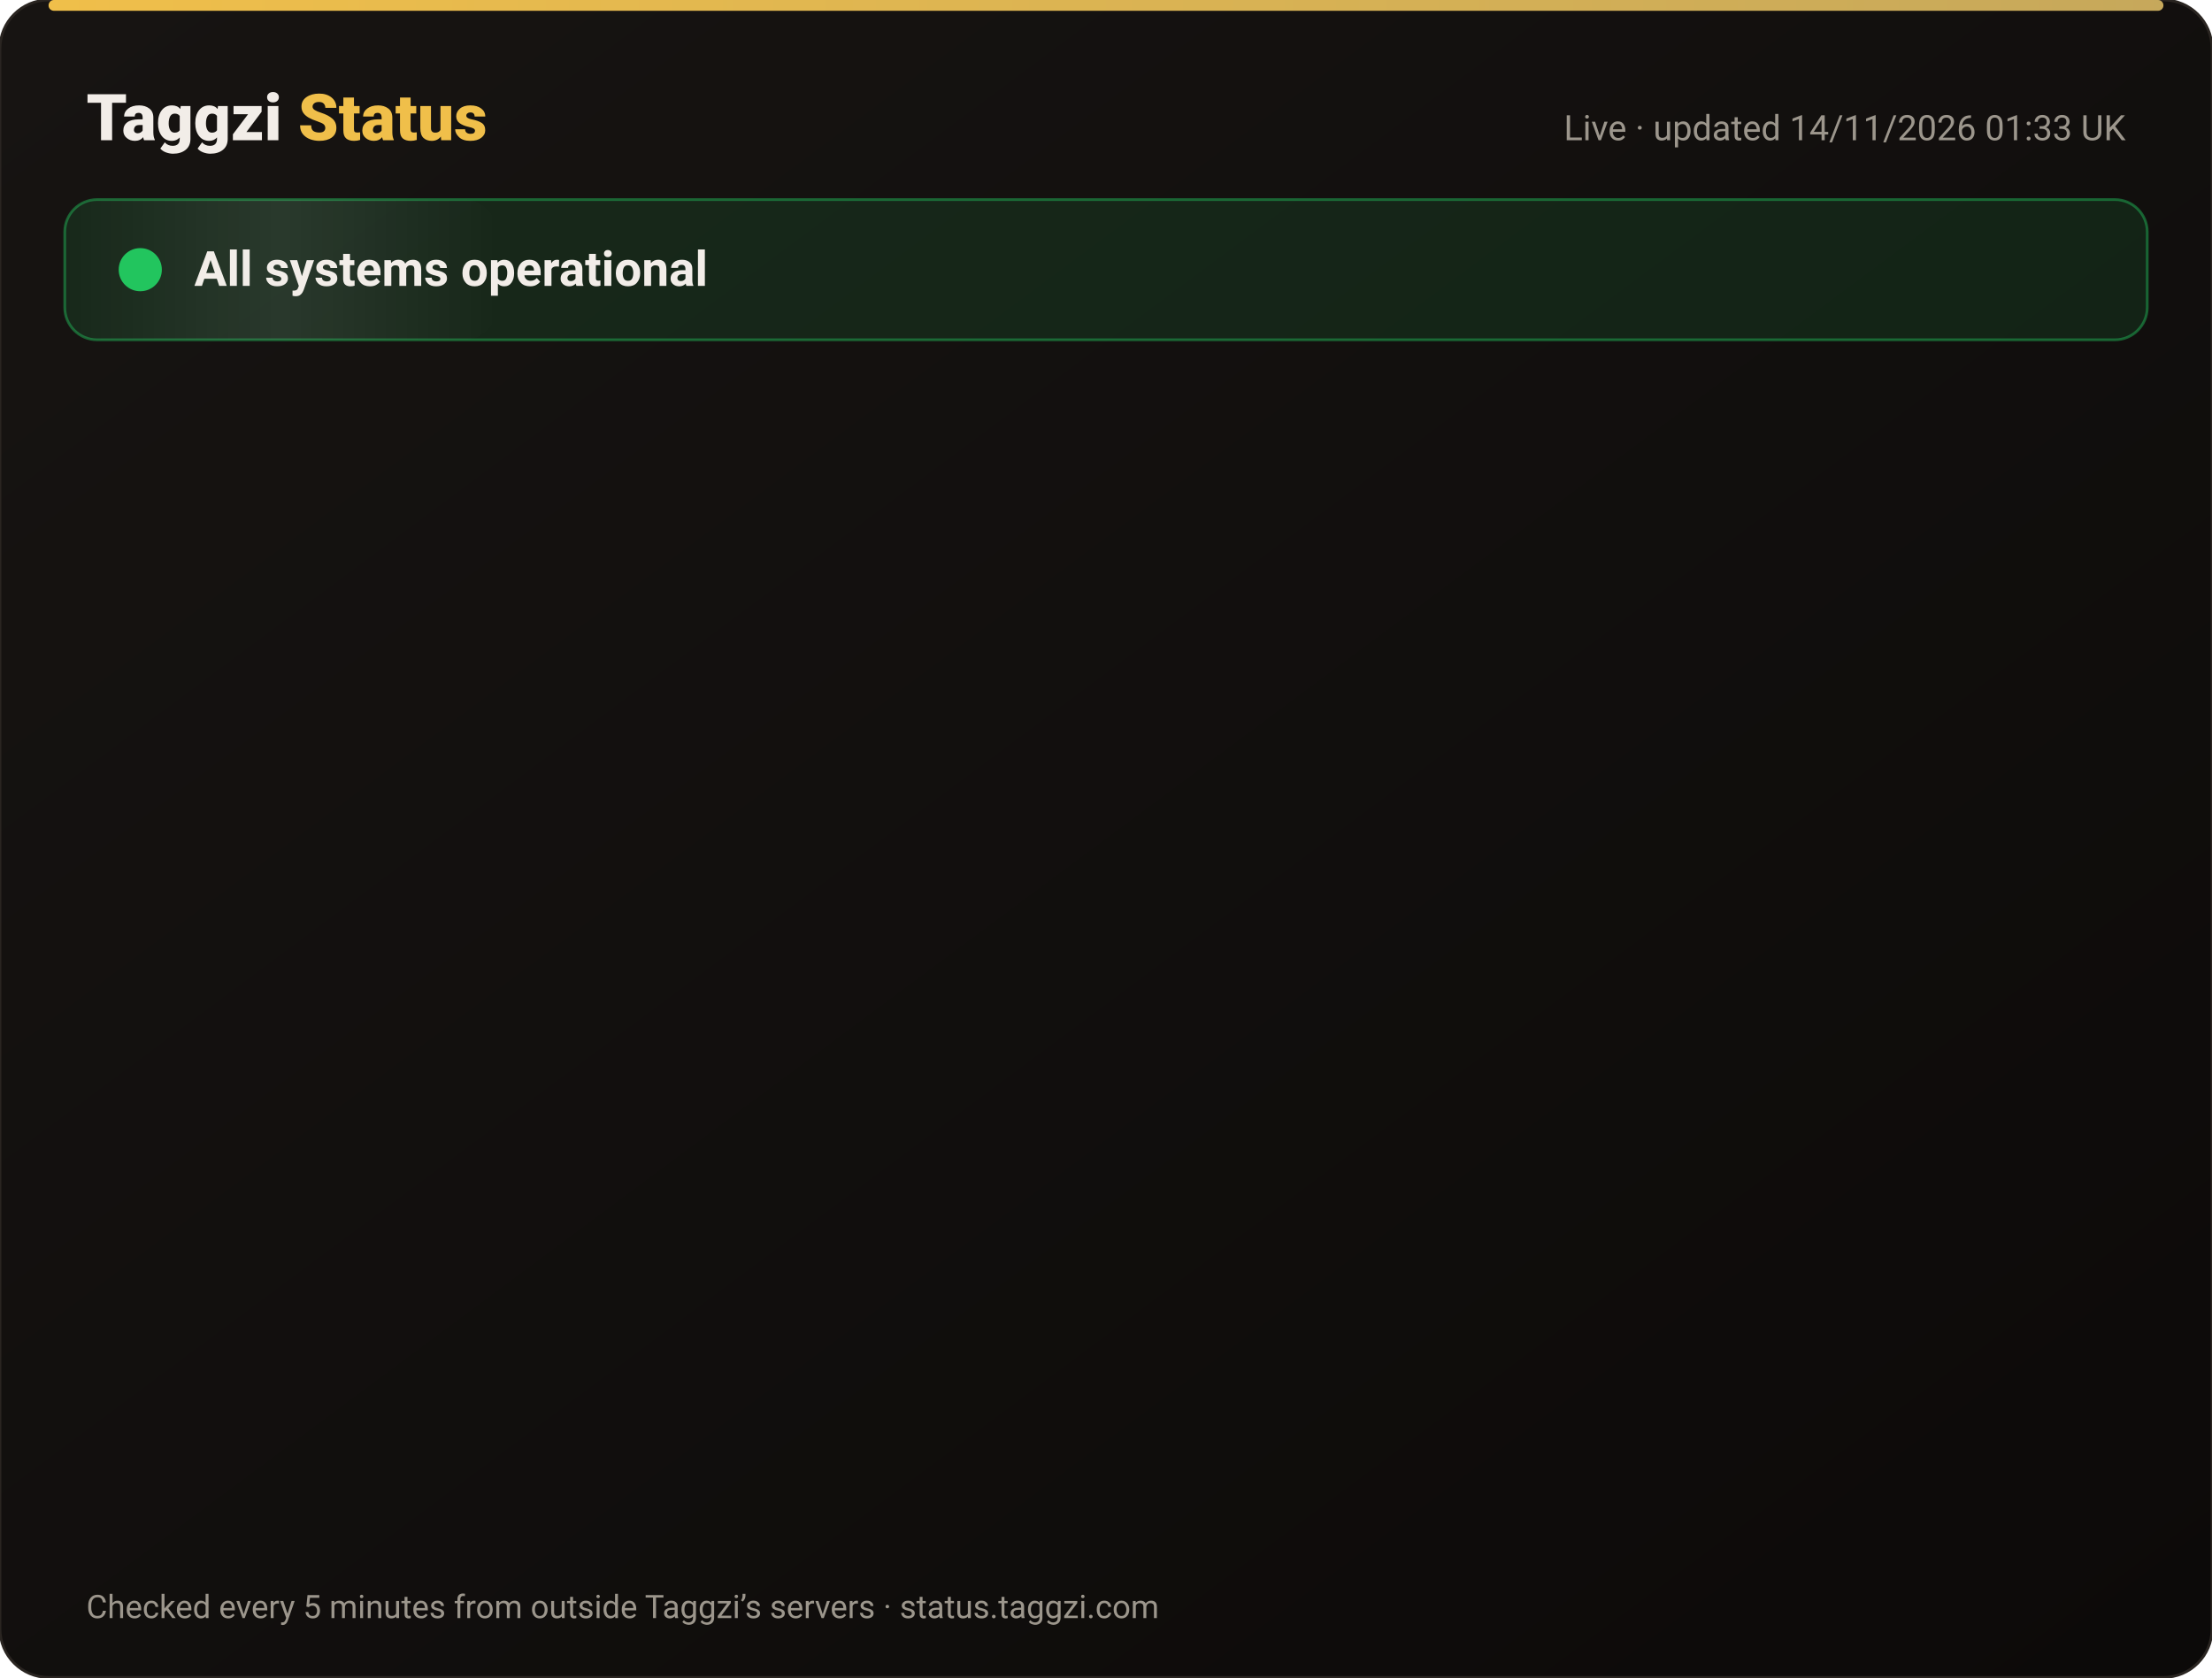
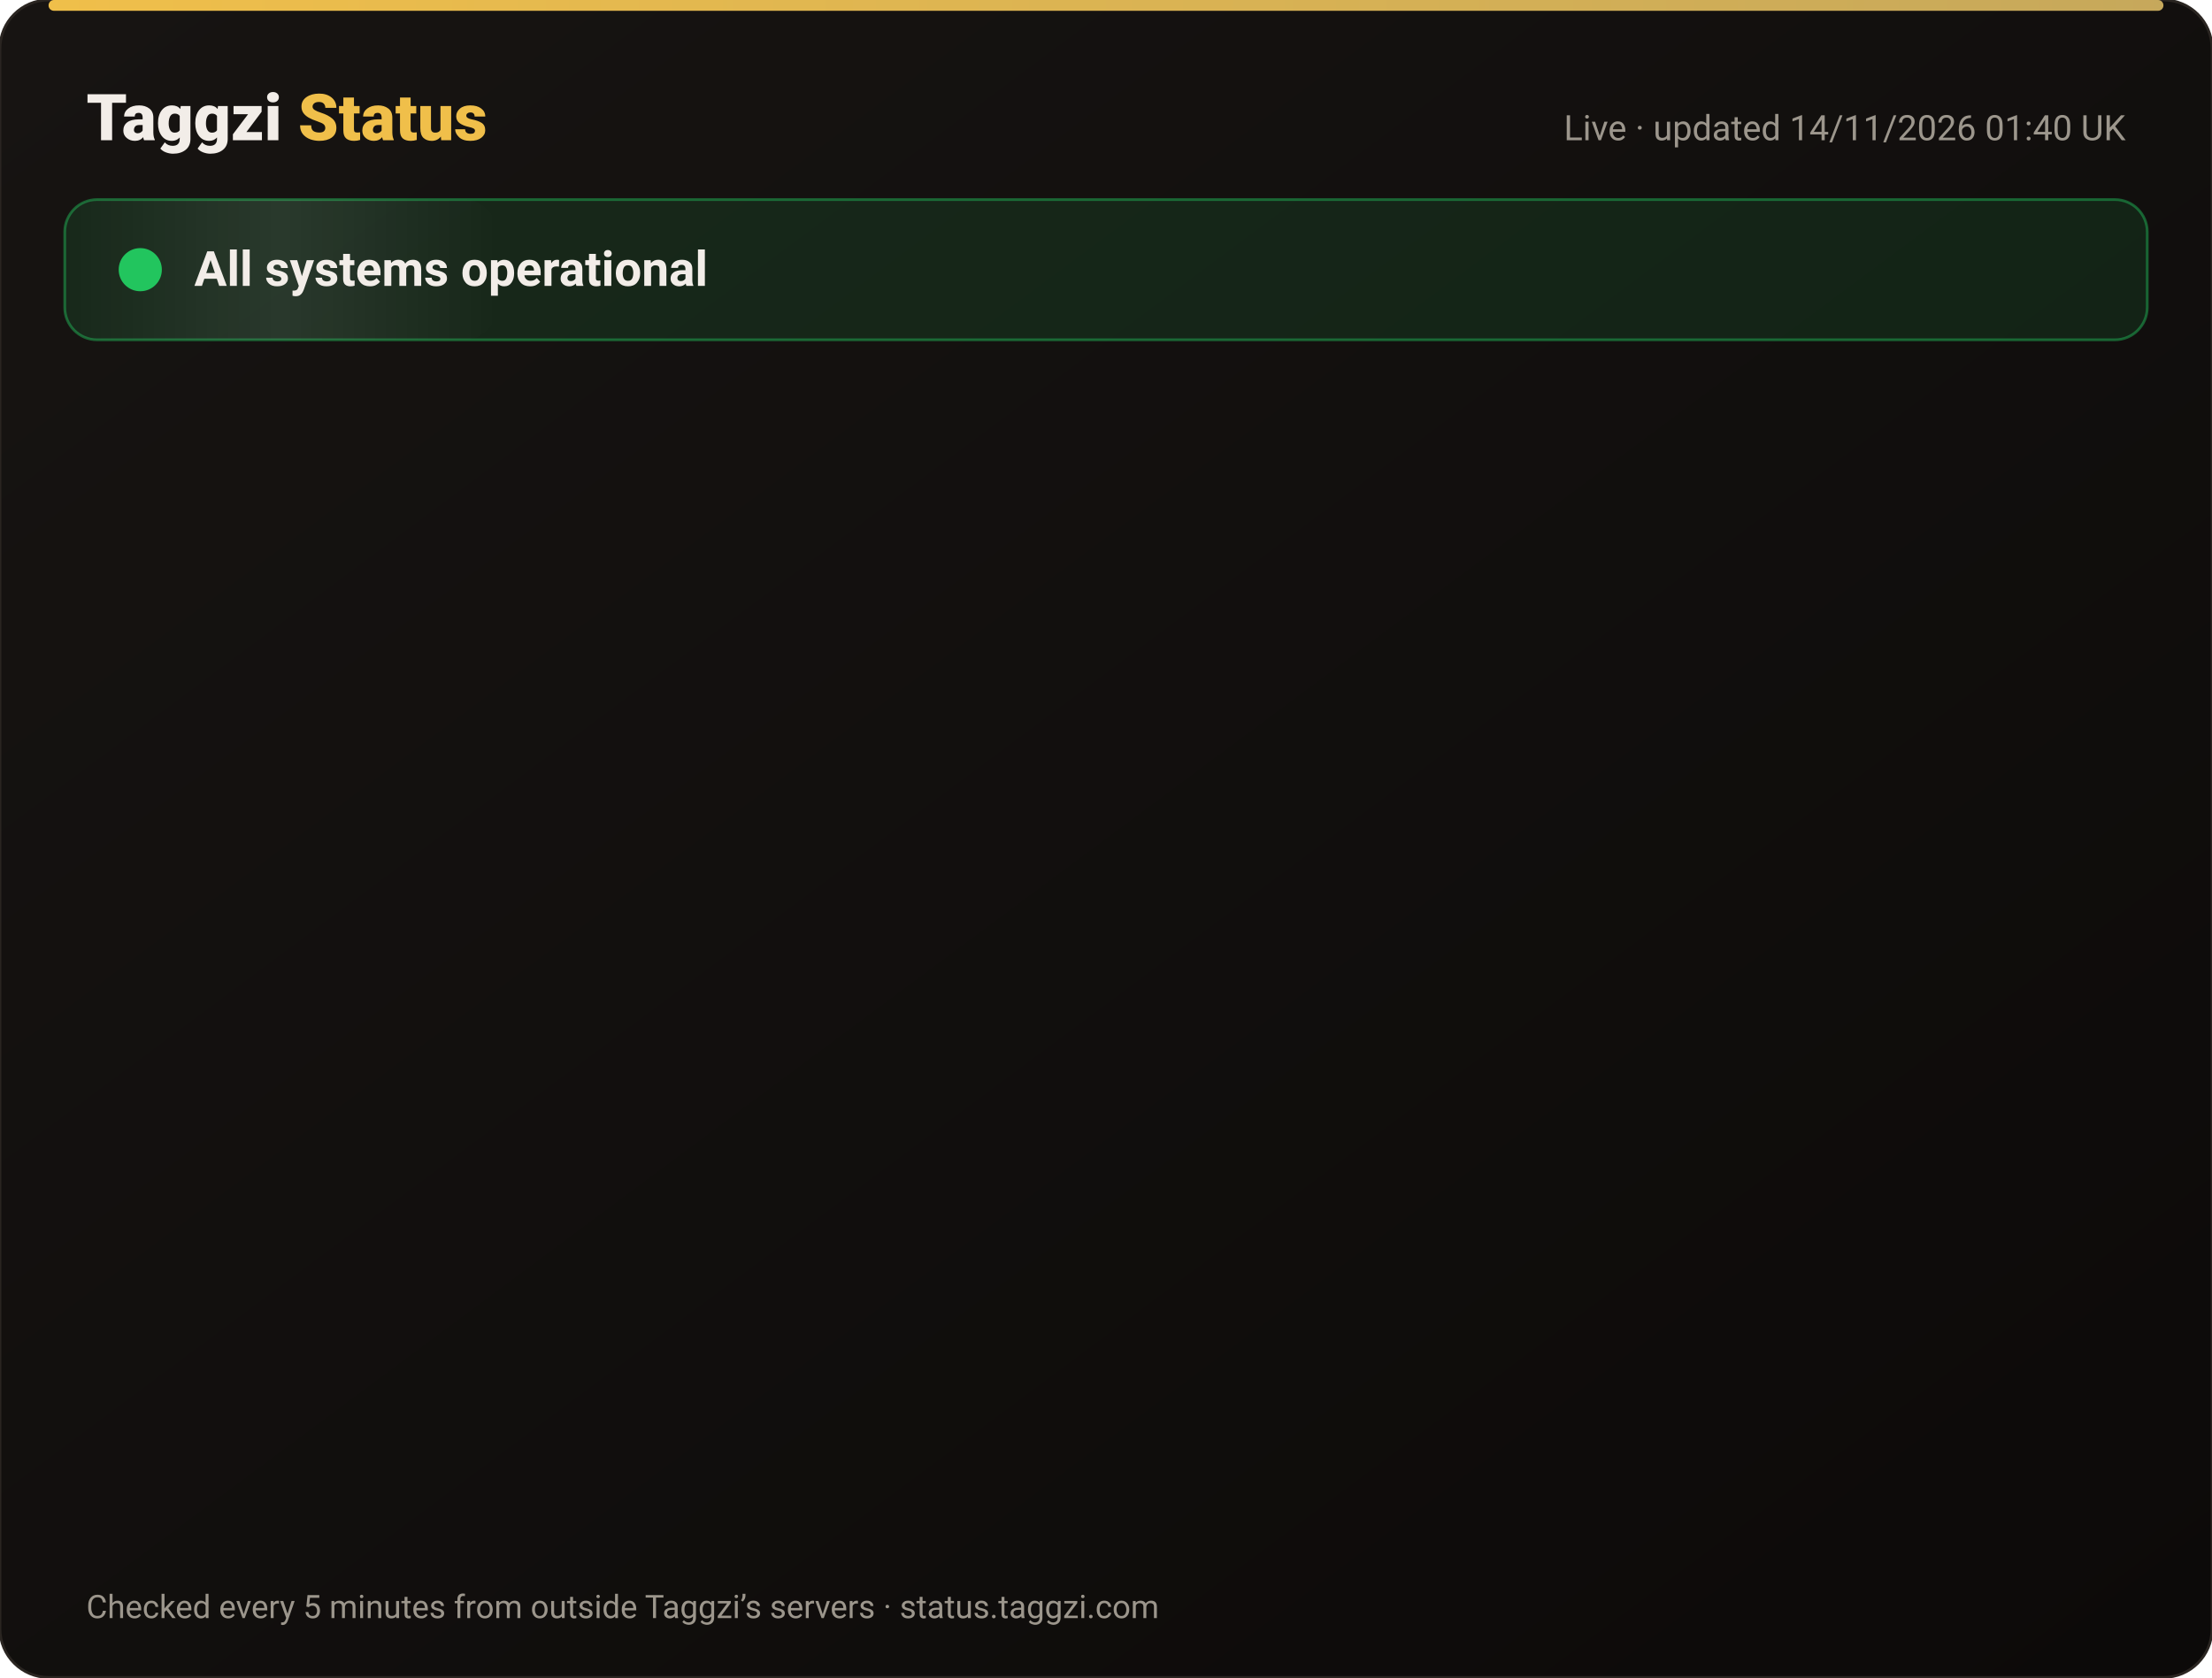
<svg xmlns="http://www.w3.org/2000/svg" width="820" height="622" viewBox="0 0 820 622" font-family="-apple-system,Segoe UI,Roboto,Helvetica,Arial,sans-serif">
  <defs>
    <linearGradient id="bg" x1="0" y1="0" x2="1" y2="1">
      <stop offset="0" stop-color="#171412" />
      <stop offset="1" stop-color="#0C0A09" />
    </linearGradient>
    <linearGradient id="gold" x1="0" x2="1">
      <stop offset="0" stop-color="#F0BF4A" />
      <stop offset="1" stop-color="#c6a85b" />
    </linearGradient>
    <linearGradient id="shine" x1="0" x2="1">
      <stop offset="0" stop-color="#fff" stop-opacity="0" />
      <stop offset=".5" stop-color="#fff" stop-opacity=".08" />
      <stop offset="1" stop-color="#fff" stop-opacity="0" />
    </linearGradient>
  </defs>
  <rect width="820" height="622" rx="18" fill="url(#bg)" stroke="#2a2521" />
  <rect x="18" y="0" width="784" height="4" rx="2" fill="url(#gold)" />
  <text x="32" y="52" font-size="24" font-weight="800" fill="#F2EDE8">Taggzi <tspan fill="#F0BF4A">Status</tspan>
  </text>
-   <text x="788" y="52" font-size="13" fill="#9C968C" text-anchor="end">Live · updated 14/11/2026 01:33 UK</text>
+   <text x="788" y="52" font-size="13" fill="#9C968C" text-anchor="end">Live · updated 14/11/2026 01:40 UK</text>
  <rect x="24" y="74" width="772" height="52" rx="12" fill="#22c55e" fill-opacity=".12" stroke="#22c55e" stroke-opacity=".45" />
  <rect x="24" y="74" width="160" height="52" rx="12" fill="url(#shine)">
    <animate attributeName="x" from="-160" to="820" dur="4s" repeatCount="indefinite" />
  </rect>
  <circle cx="52" cy="100" r="7" fill="#22c55e" />
  <circle cx="52" cy="100" r="7" fill="none" stroke="#22c55e" stroke-width="2">
    <animate attributeName="r" values="7;15;7" dur="2s" repeatCount="indefinite" />
    <animate attributeName="opacity" values=".9;0;.9" dur="2s" repeatCount="indefinite" />
  </circle>
  <text x="72" y="106" font-size="18" font-weight="700" fill="#F2EDE8">All systems operational</text>
  <g opacity="0">
    <animate attributeName="opacity" from="0" to="1" begin="0.00s" dur=".6s" fill="freeze" />
    <line x1="32" y1="188" x2="788" y2="188" stroke="#2a2521" />
    <circle cx="44" cy="166" r="6" fill="#22c55e">
      <animate attributeName="opacity" values="1;.45;1" dur="2.4s" begin="0.00s" repeatCount="indefinite" />
    </circle>
    <text x="62" y="171" font-size="15" font-weight="650" fill="#F2EDE8">Website</text>
    <text x="630" y="171" font-size="13" fill="#9C968C" text-anchor="end">99.97% uptime</text>
    <rect x="648" y="154" width="140" height="24" rx="12" fill="#22c55e" fill-opacity=".14" stroke="#22c55e" stroke-opacity=".5" />
    <text x="718" y="171" font-size="12" font-weight="700" fill="#22c55e" text-anchor="middle">Operational</text>
  </g>
  <g opacity="0">
    <animate attributeName="opacity" from="0" to="1" begin="0.15s" dur=".6s" fill="freeze" />
    <line x1="32" y1="234" x2="788" y2="234" stroke="#2a2521" />
    <circle cx="44" cy="212" r="6" fill="#22c55e">
      <animate attributeName="opacity" values="1;.45;1" dur="2.4s" begin="0.15s" repeatCount="indefinite" />
    </circle>
    <text x="62" y="217" font-size="15" font-weight="650" fill="#F2EDE8">Tag scans</text>
    <text x="630" y="217" font-size="13" fill="#9C968C" text-anchor="end">99.97% uptime</text>
    <rect x="648" y="200" width="140" height="24" rx="12" fill="#22c55e" fill-opacity=".14" stroke="#22c55e" stroke-opacity=".5" />
    <text x="718" y="217" font-size="12" font-weight="700" fill="#22c55e" text-anchor="middle">Operational</text>
  </g>
  <g opacity="0">
    <animate attributeName="opacity" from="0" to="1" begin="0.30s" dur=".6s" fill="freeze" />
    <line x1="32" y1="280" x2="788" y2="280" stroke="#2a2521" />
    <circle cx="44" cy="258" r="6" fill="#22c55e">
      <animate attributeName="opacity" values="1;.45;1" dur="2.4s" begin="0.30s" repeatCount="indefinite" />
    </circle>
    <text x="62" y="263" font-size="15" font-weight="650" fill="#F2EDE8">Manual tag lookup</text>
    <text x="630" y="263" font-size="13" fill="#9C968C" text-anchor="end">99.97% uptime</text>
    <rect x="648" y="246" width="140" height="24" rx="12" fill="#22c55e" fill-opacity=".14" stroke="#22c55e" stroke-opacity=".5" />
    <text x="718" y="263" font-size="12" font-weight="700" fill="#22c55e" text-anchor="middle">Operational</text>
  </g>
  <g opacity="0">
    <animate attributeName="opacity" from="0" to="1" begin="0.45s" dur=".6s" fill="freeze" />
    <line x1="32" y1="326" x2="788" y2="326" stroke="#2a2521" />
    <circle cx="44" cy="304" r="6" fill="#22c55e">
      <animate attributeName="opacity" values="1;.45;1" dur="2.4s" begin="0.45s" repeatCount="indefinite" />
    </circle>
    <text x="62" y="309" font-size="15" font-weight="650" fill="#F2EDE8">App &amp; login</text>
    <text x="630" y="309" font-size="13" fill="#9C968C" text-anchor="end">99.97% uptime</text>
    <rect x="648" y="292" width="140" height="24" rx="12" fill="#22c55e" fill-opacity=".14" stroke="#22c55e" stroke-opacity=".5" />
    <text x="718" y="309" font-size="12" font-weight="700" fill="#22c55e" text-anchor="middle">Operational</text>
  </g>
  <g opacity="0">
    <animate attributeName="opacity" from="0" to="1" begin="0.60s" dur=".6s" fill="freeze" />
    <line x1="32" y1="372" x2="788" y2="372" stroke="#2a2521" />
    <circle cx="44" cy="350" r="6" fill="#22c55e">
      <animate attributeName="opacity" values="1;.45;1" dur="2.4s" begin="0.60s" repeatCount="indefinite" />
    </circle>
    <text x="62" y="355" font-size="15" font-weight="650" fill="#F2EDE8">Community alerts</text>
    <text x="630" y="355" font-size="13" fill="#9C968C" text-anchor="end">99.97% uptime</text>
    <rect x="648" y="338" width="140" height="24" rx="12" fill="#22c55e" fill-opacity=".14" stroke="#22c55e" stroke-opacity=".5" />
    <text x="718" y="355" font-size="12" font-weight="700" fill="#22c55e" text-anchor="middle">Operational</text>
  </g>
  <g opacity="0">
    <animate attributeName="opacity" from="0" to="1" begin="0.75s" dur=".6s" fill="freeze" />
    <line x1="32" y1="418" x2="788" y2="418" stroke="#2a2521" />
    <circle cx="44" cy="396" r="6" fill="#22c55e">
      <animate attributeName="opacity" values="1;.45;1" dur="2.4s" begin="0.75s" repeatCount="indefinite" />
    </circle>
    <text x="62" y="401" font-size="15" font-weight="650" fill="#F2EDE8">Private calling</text>
    <text x="630" y="401" font-size="13" fill="#9C968C" text-anchor="end">99.97% uptime</text>
    <rect x="648" y="384" width="140" height="24" rx="12" fill="#22c55e" fill-opacity=".14" stroke="#22c55e" stroke-opacity=".5" />
    <text x="718" y="401" font-size="12" font-weight="700" fill="#22c55e" text-anchor="middle">Operational</text>
  </g>
  <g opacity="0">
    <animate attributeName="opacity" from="0" to="1" begin="0.90s" dur=".6s" fill="freeze" />
    <line x1="32" y1="464" x2="788" y2="464" stroke="#2a2521" />
    <circle cx="44" cy="442" r="6" fill="#22c55e">
      <animate attributeName="opacity" values="1;.45;1" dur="2.4s" begin="0.90s" repeatCount="indefinite" />
    </circle>
    <text x="62" y="447" font-size="15" font-weight="650" fill="#F2EDE8">Payments</text>
    <text x="630" y="447" font-size="13" fill="#9C968C" text-anchor="end">99.96% uptime</text>
    <rect x="648" y="430" width="140" height="24" rx="12" fill="#22c55e" fill-opacity=".14" stroke="#22c55e" stroke-opacity=".5" />
    <text x="718" y="447" font-size="12" font-weight="700" fill="#22c55e" text-anchor="middle">Operational</text>
  </g>
  <g opacity="0">
    <animate attributeName="opacity" from="0" to="1" begin="1.05s" dur=".6s" fill="freeze" />
    <line x1="32" y1="510" x2="788" y2="510" stroke="#2a2521" />
    <circle cx="44" cy="488" r="6" fill="#22c55e">
      <animate attributeName="opacity" values="1;.45;1" dur="2.4s" begin="1.05s" repeatCount="indefinite" />
    </circle>
    <text x="62" y="493" font-size="15" font-weight="650" fill="#F2EDE8">Email &amp; support</text>
    <text x="630" y="493" font-size="13" fill="#9C968C" text-anchor="end">99.97% uptime</text>
    <rect x="648" y="476" width="140" height="24" rx="12" fill="#22c55e" fill-opacity=".14" stroke="#22c55e" stroke-opacity=".5" />
    <text x="718" y="493" font-size="12" font-weight="700" fill="#22c55e" text-anchor="middle">Operational</text>
  </g>
  <g opacity="0">
    <animate attributeName="opacity" from="0" to="1" begin="1.20s" dur=".6s" fill="freeze" />
    <line x1="32" y1="556" x2="788" y2="556" stroke="#2a2521" />
    <circle cx="44" cy="534" r="6" fill="#22c55e">
      <animate attributeName="opacity" values="1;.45;1" dur="2.4s" begin="1.20s" repeatCount="indefinite" />
    </circle>
    <text x="62" y="539" font-size="15" font-weight="650" fill="#F2EDE8">Secure connection (SSL)</text>
    <text x="630" y="539" font-size="13" fill="#9C968C" text-anchor="end">100.00% uptime</text>
    <rect x="648" y="522" width="140" height="24" rx="12" fill="#22c55e" fill-opacity=".14" stroke="#22c55e" stroke-opacity=".5" />
    <text x="718" y="539" font-size="12" font-weight="700" fill="#22c55e" text-anchor="middle">Operational</text>
  </g>
  <text x="32" y="600" font-size="12" fill="#9C968C">Checked every 5 minutes from outside Taggzi’s servers · status.taggzi.com</text>
</svg>
